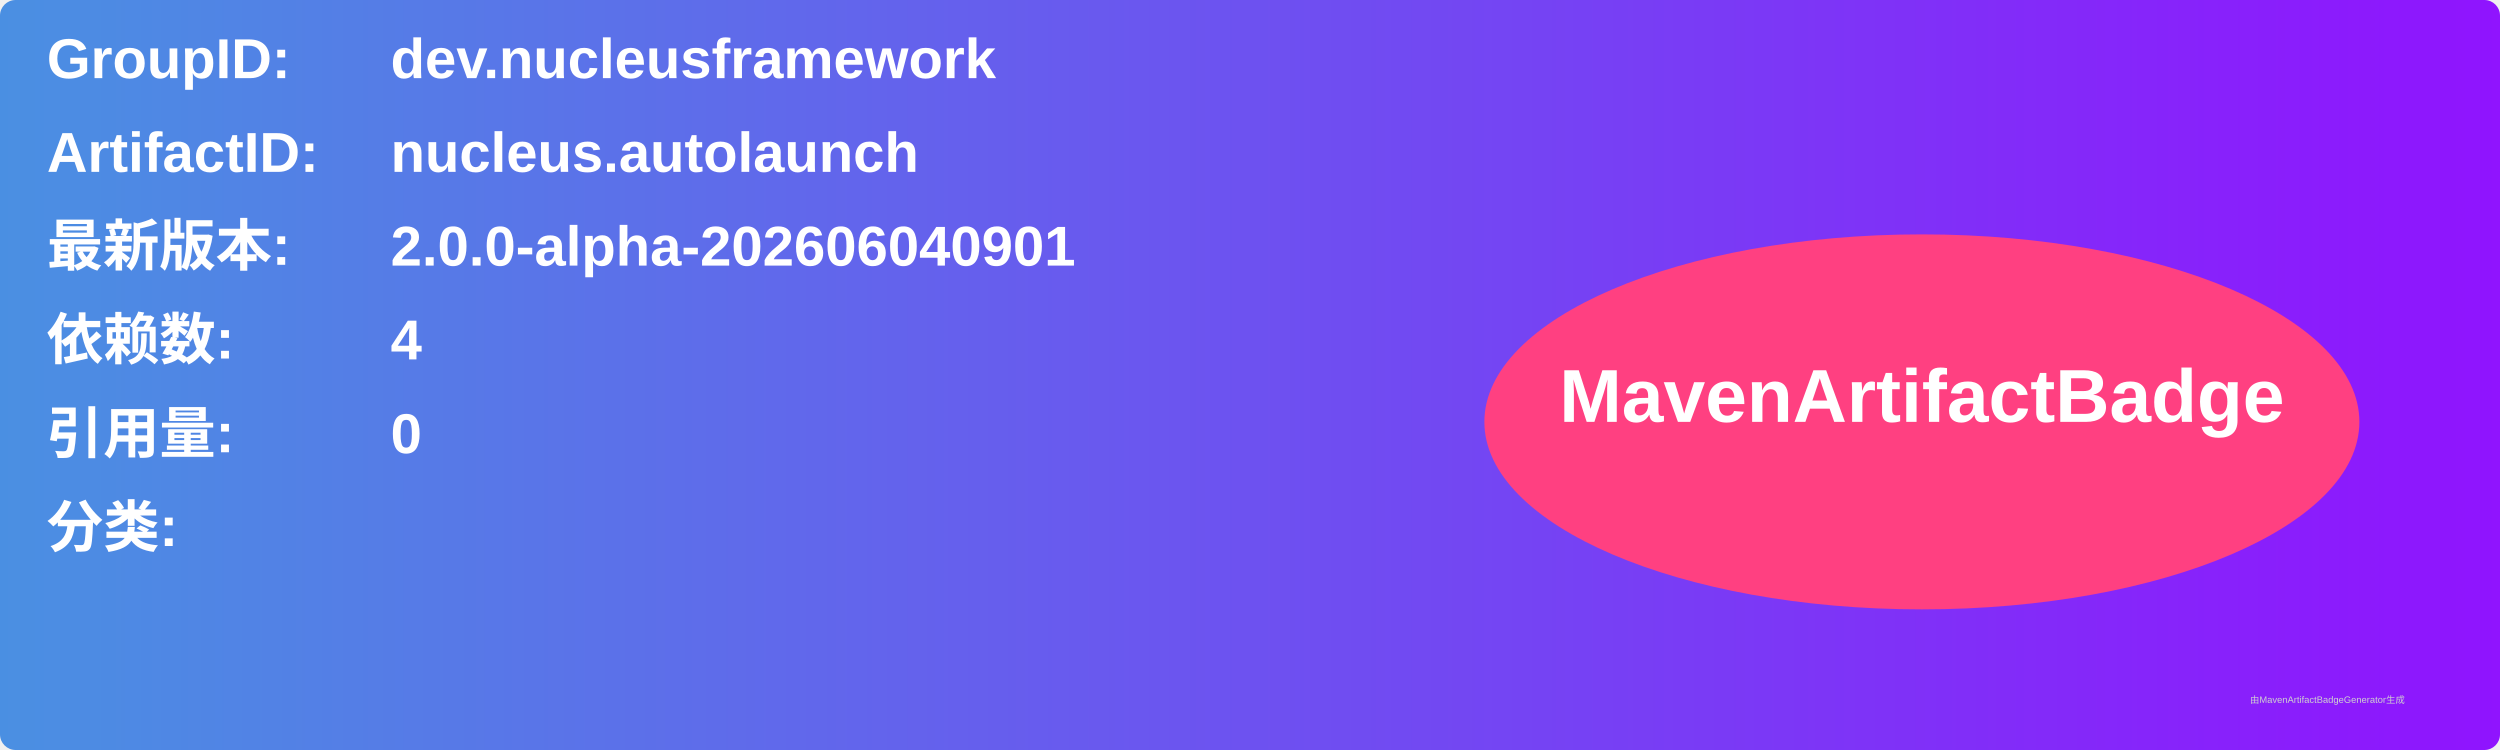
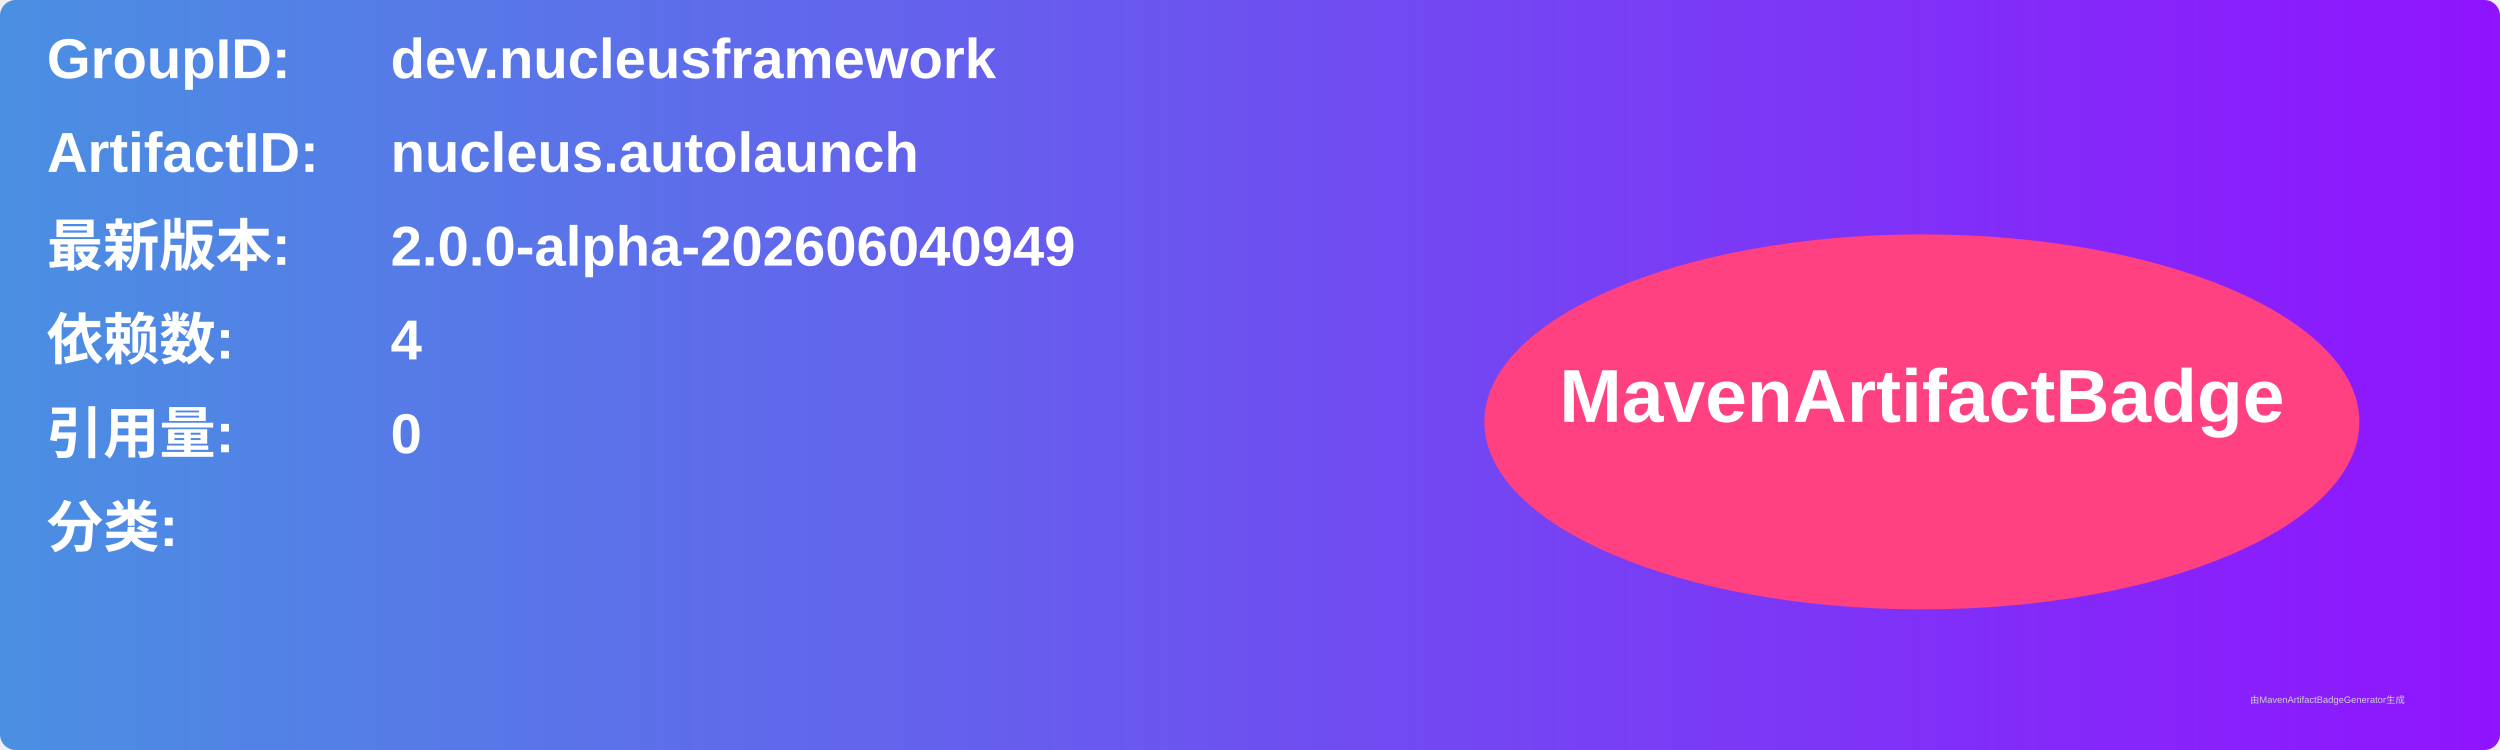
<svg xmlns="http://www.w3.org/2000/svg" width="800" height="240" viewBox="0 0 800 240">
  <linearGradient id="grad" x1="0%" y1="0%" x2="100%" y2="0%">
    <stop offset="0%" stop-color="#4a90e2" />
    <stop offset="100%" stop-color="#9013fe" />
  </linearGradient>
  <rect width="100%" height="100%" rx="5" ry="5" fill="url(#grad)" />
  <g transform="translate(15, 15)">
    <text x="0" y="10" font-family="Arial" font-size="18" fill="white" font-weight="bold" width="260">GroupID:</text>
    <text x="110" y="10" font-family="Arial" font-size="18" fill="white" font-weight="bold" width="460">dev.nucleusframework</text>
    <text x="0" y="40" font-family="Arial" font-size="18" fill="white" font-weight="bold" width="260">ArtifactID:</text>
    <text x="110" y="40" font-family="Arial" font-size="18" fill="white" font-weight="bold" width="460">nucleus.autolaunch</text>
    <text x="0" y="70" font-family="Arial" font-size="18" fill="white" font-weight="bold">最新版本:</text>
    <text x="110" y="70" font-family="Arial" font-size="18" fill="white" font-weight="bold">
-       <tspan font-weight="bold">2.0.0-alpha-202606040901</tspan>
+       <tspan font-weight="bold">2.0.0-alpha-202606040949</tspan>
    </text>
    <text x="0" y="100" font-family="Arial" font-size="18" fill="white" font-weight="bold">依赖数: </text>
    <text x="110" y="100" font-family="Arial" font-size="18" fill="white">
      <tspan font-weight="bold">4</tspan>
    </text>
    <text x="0" y="130" font-family="Arial" font-size="18" fill="white" font-weight="bold">引用量: </text>
    <text x="110" y="130" font-family="Arial" font-size="18" fill="white">
      <tspan font-weight="bold">0</tspan>
    </text>
    <text x="0" y="160" font-family="Arial" font-size="18" fill="white" font-weight="bold">分类:</text>
    <text x="10" y="190" font-family="Arial" font-size="10" fill="white">
      <tspan font-weight="bold" />
    </text>
    <ellipse cx="600" cy="120" rx="140" ry="60" fill="#ff4081" />
    <text x="600" y="120" text-anchor="middle" font-family="Arial" font-size="24" fill="white" font-weight="bold">MavenArtifactBadge</text>
  </g>
  <text x="720" y="225" font-family="Arial" font-size="3" fill="#d0d0d0">由MavenArtifactBadgeGenerator生成</text>
</svg>
